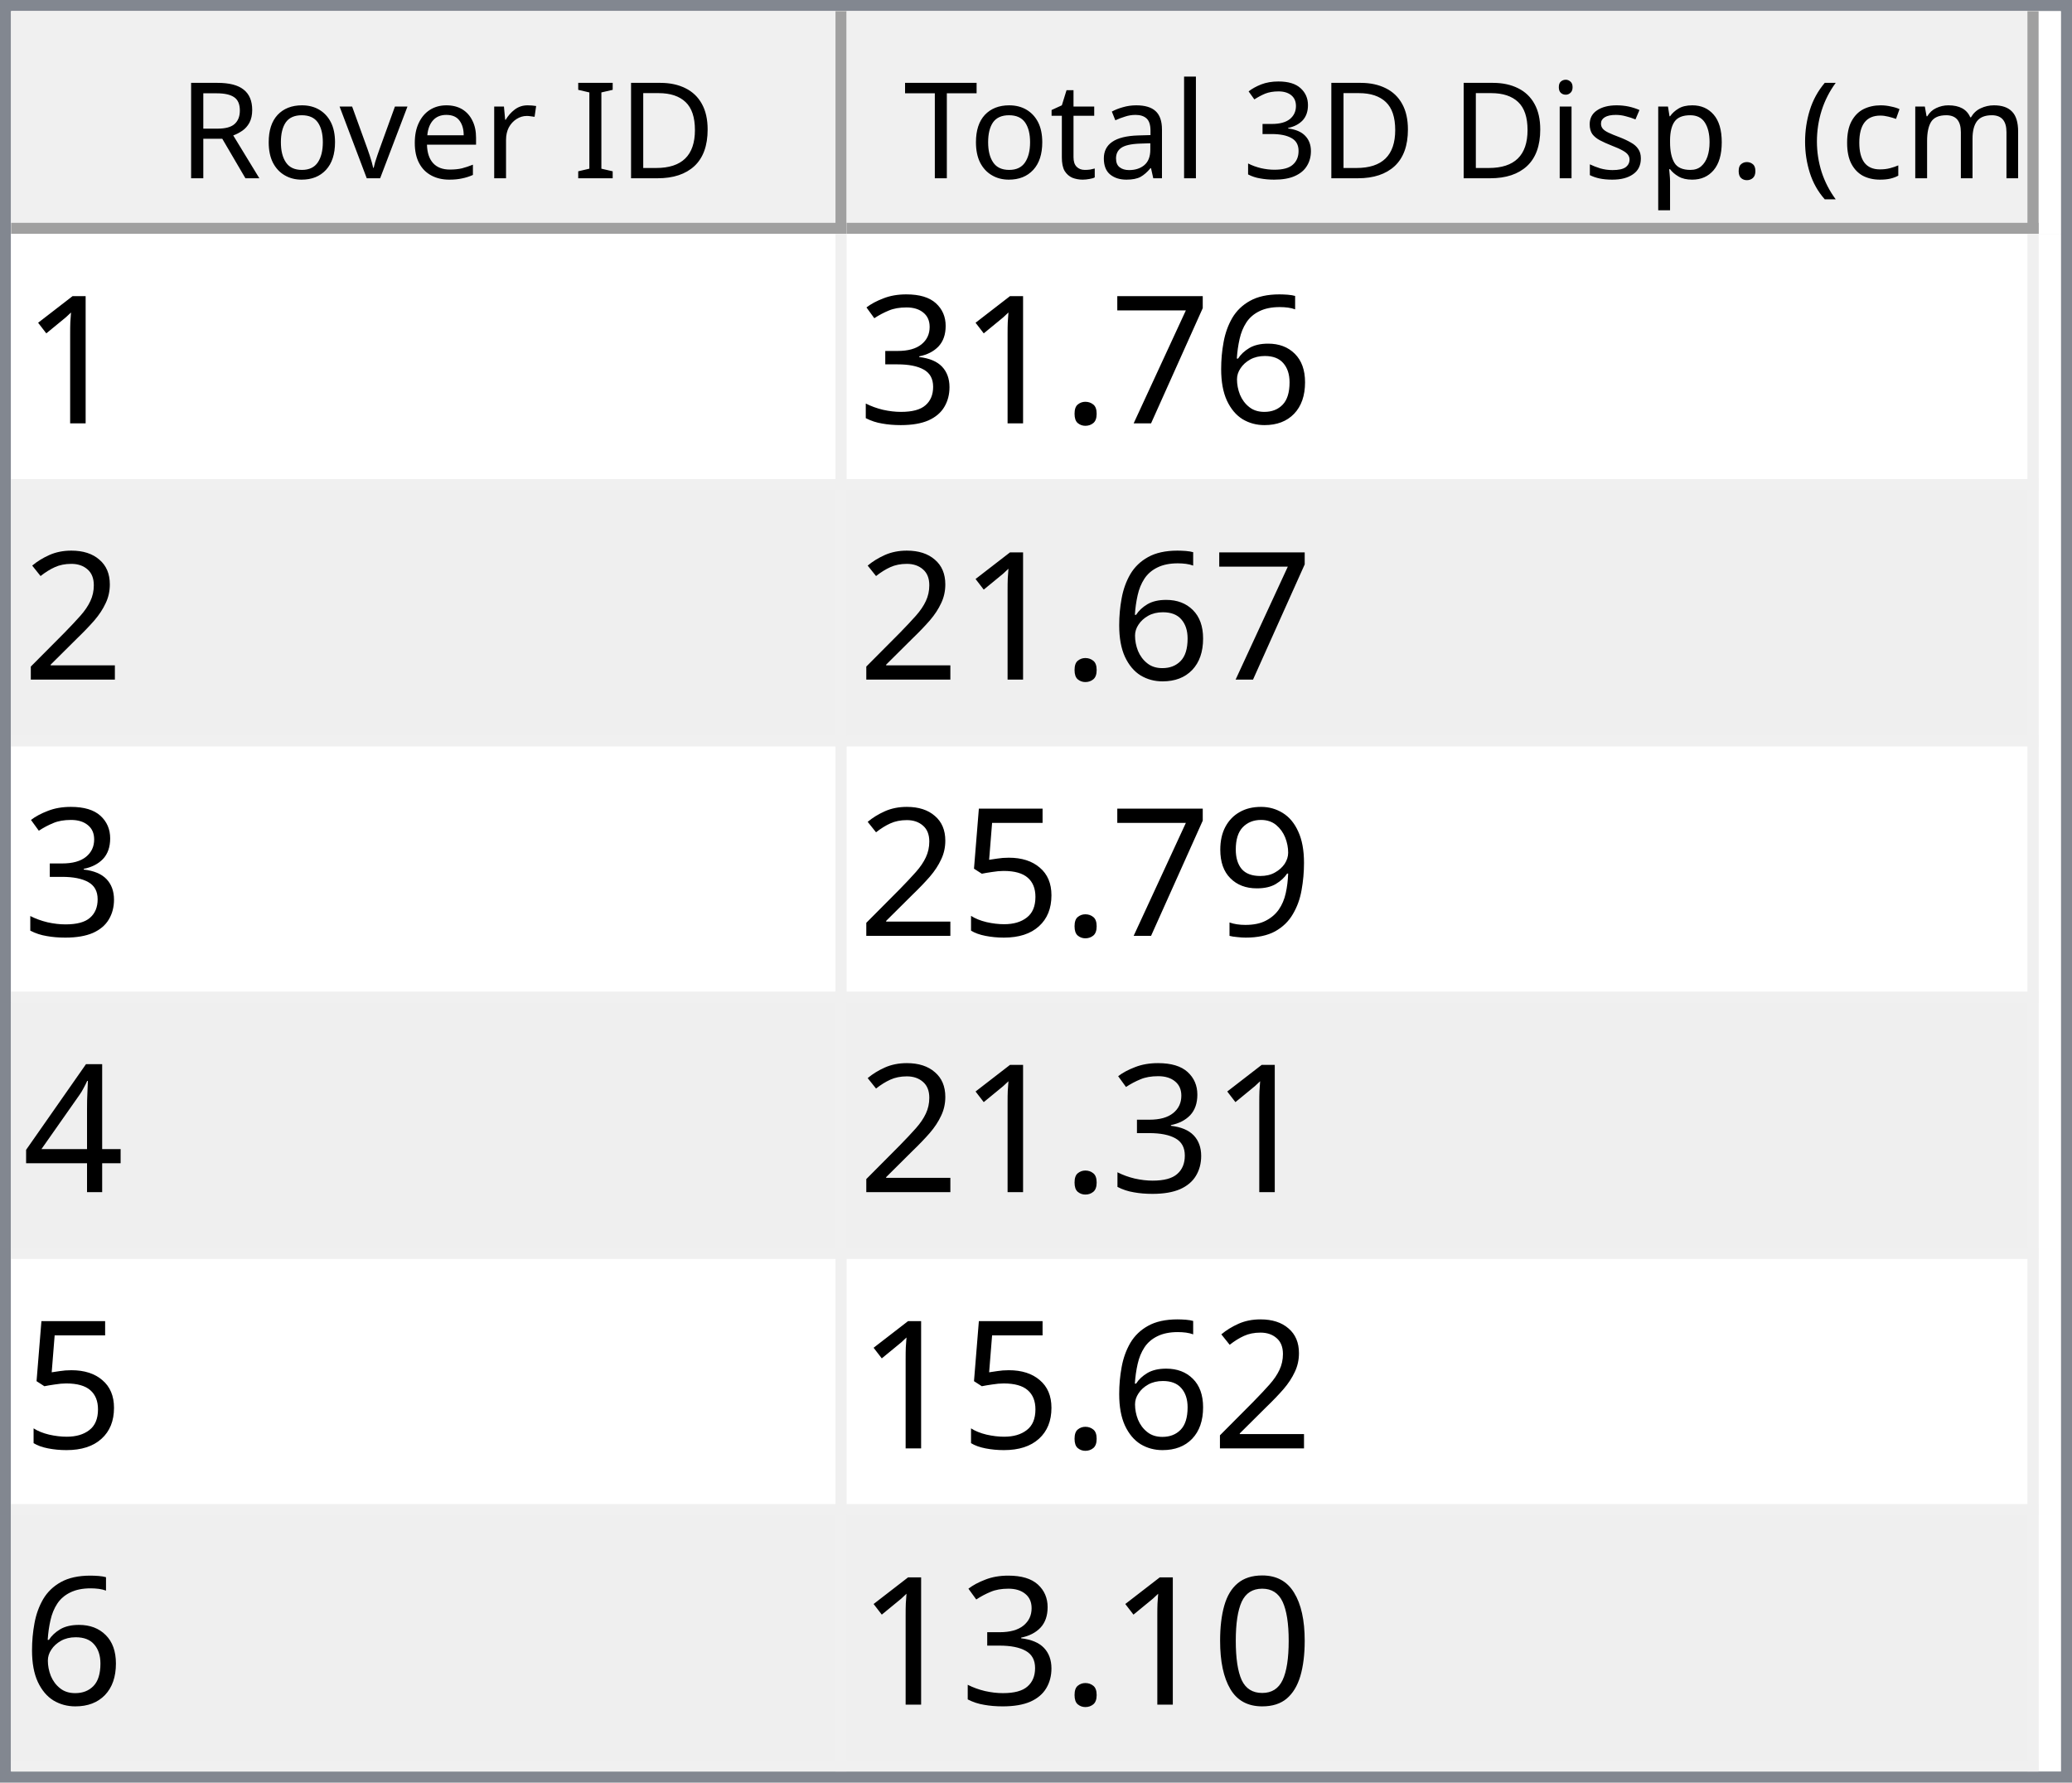
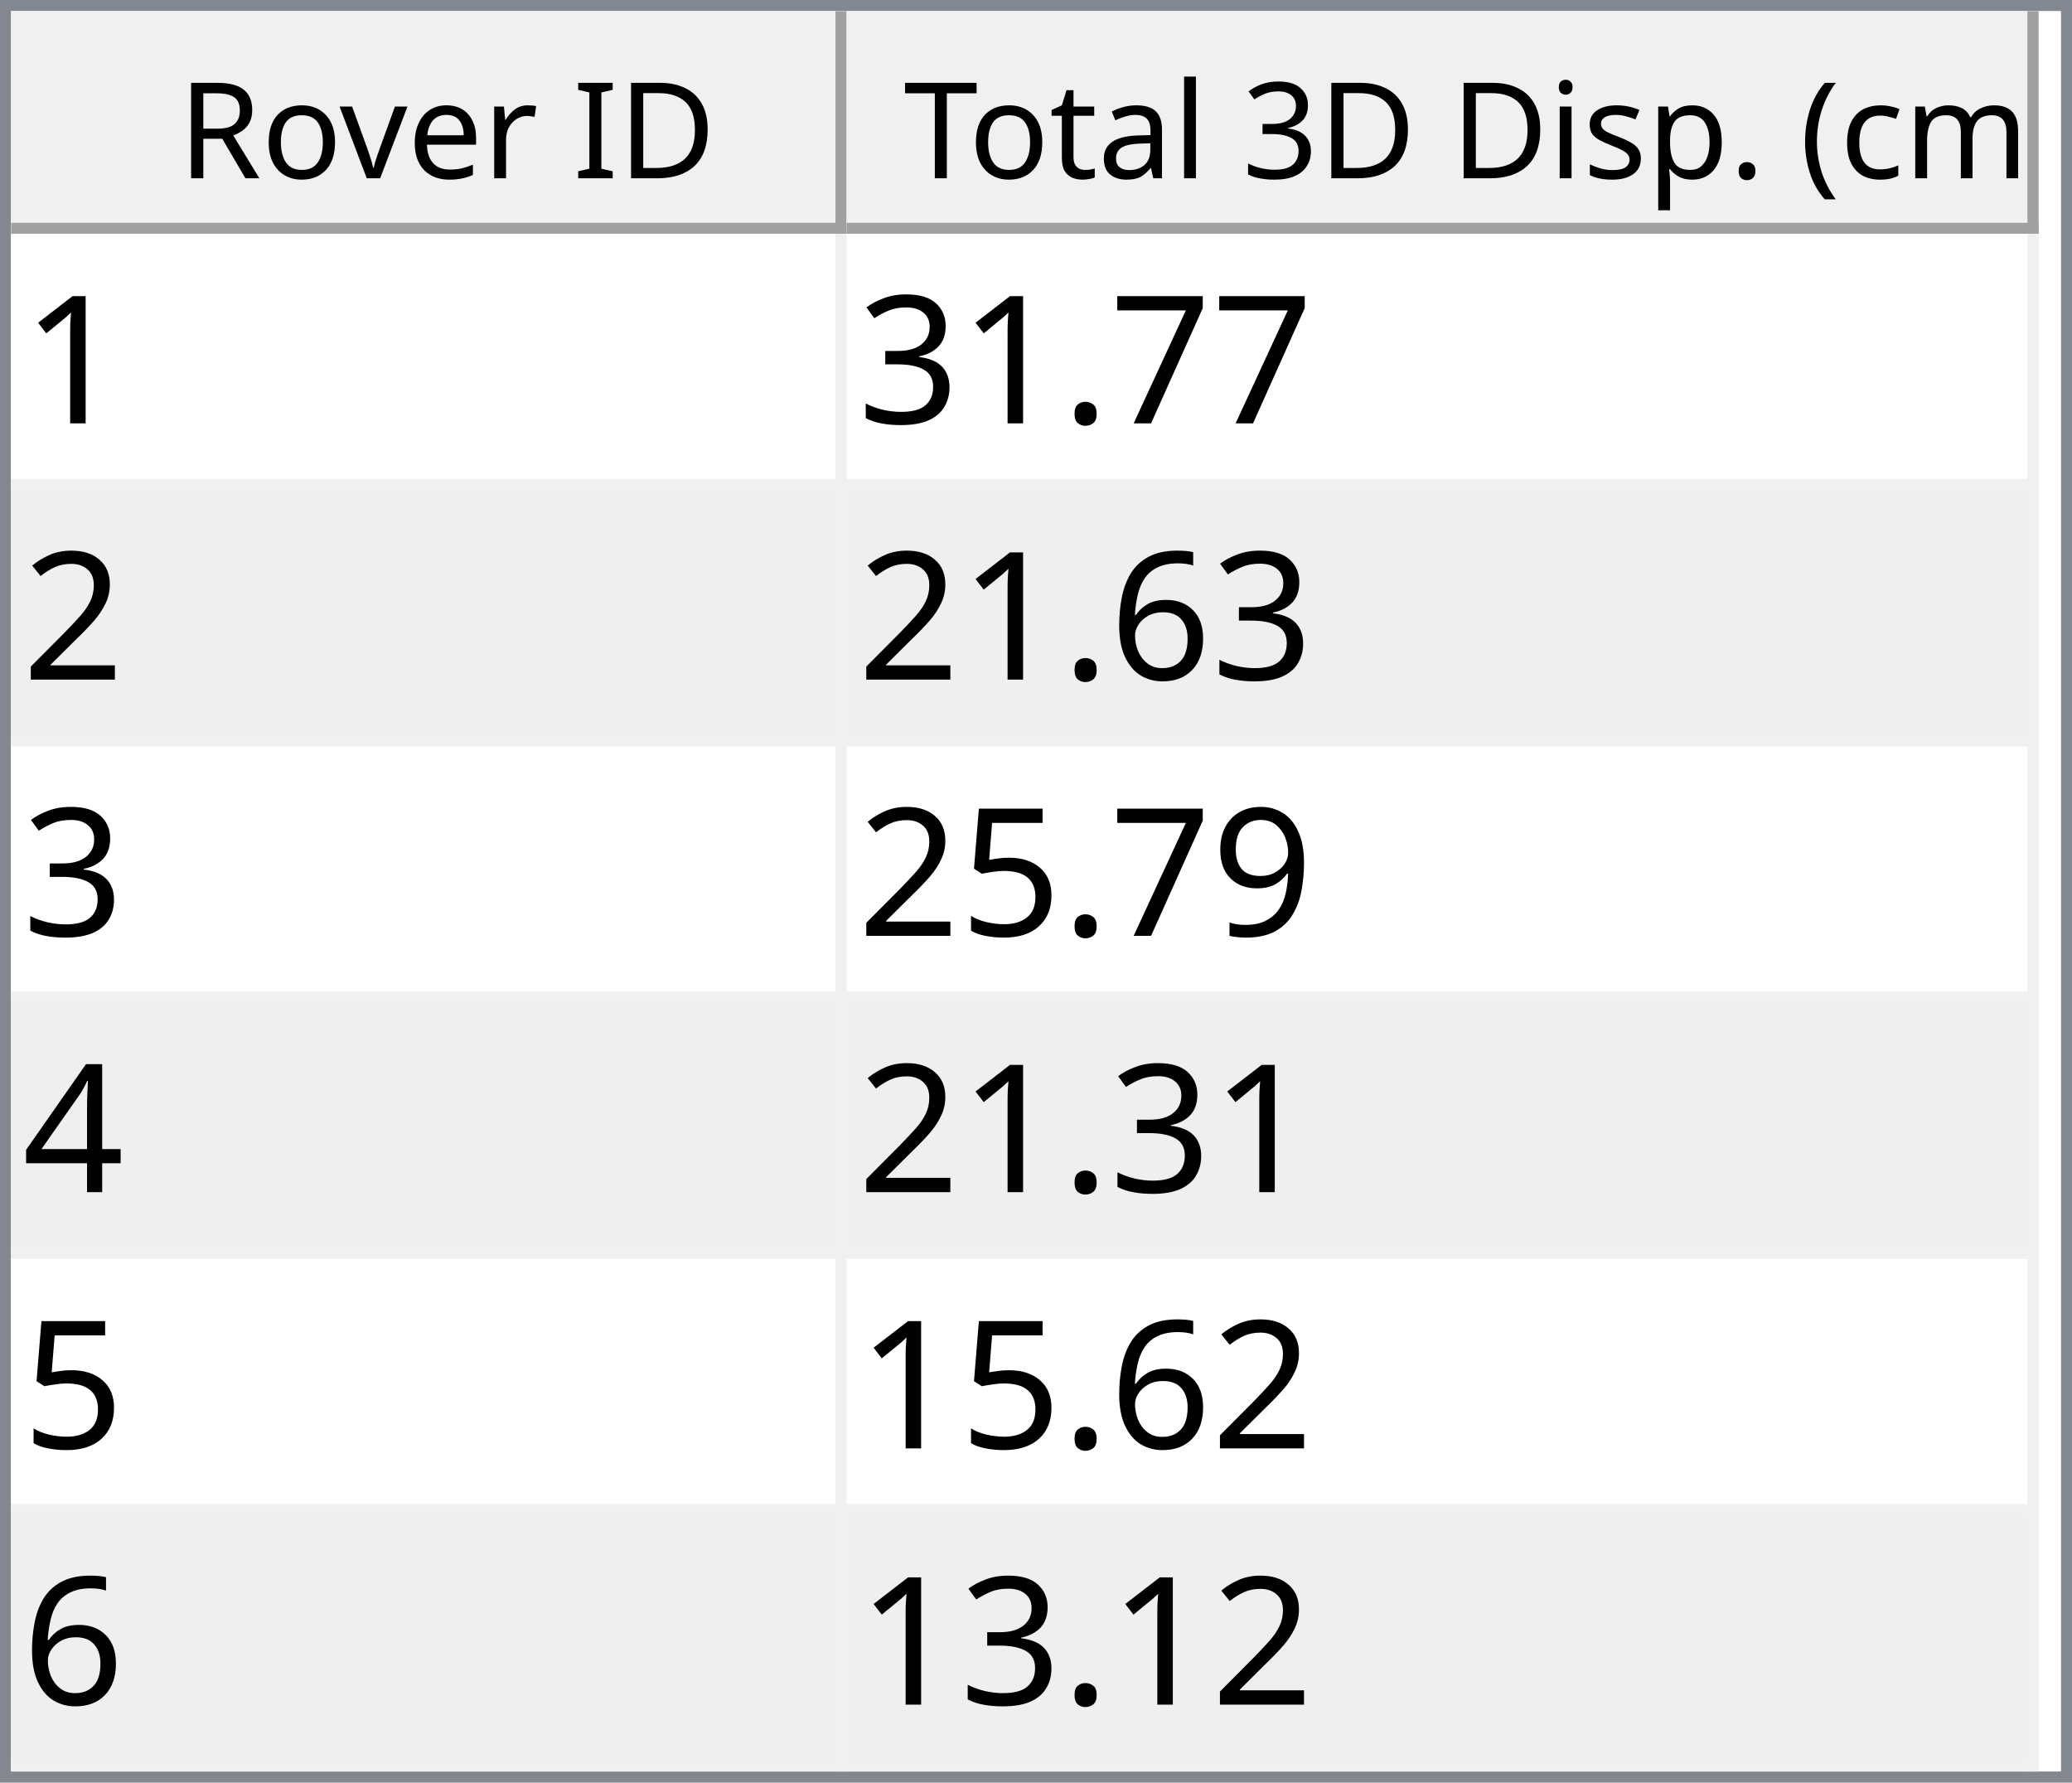
<svg xmlns="http://www.w3.org/2000/svg" style="fill-opacity:1; color-rendering:auto; color-interpolation:auto; text-rendering:auto; stroke:black; stroke-linecap:square; stroke-miterlimit:10; shape-rendering:auto; stroke-opacity:1; fill:black; stroke-dasharray:none; font-weight:normal; stroke-width:1; font-family:'Dialog'; font-style:normal; stroke-linejoin:miter; font-size:12px; stroke-dashoffset:0; image-rendering:auto;" width="186" height="160">
  <defs id="genericDefs" />
  <g>
    <defs id="defs1">
      <clipPath clipPathUnits="userSpaceOnUse" id="clipPath1">
        <path d="M0 0 L186 0 L186 160 L0 160 L0 0 Z" />
      </clipPath>
      <clipPath clipPathUnits="userSpaceOnUse" id="clipPath2">
        <path d="M0 0 L0 160 L186 160 L186 0 Z" />
      </clipPath>
      <clipPath clipPathUnits="userSpaceOnUse" id="clipPath3">
        <path d="M0 0 L0 20 L184 20 L184 0 Z" />
      </clipPath>
      <clipPath clipPathUnits="userSpaceOnUse" id="clipPath4">
        <path d="M0 0 L0 20 L75 20 L75 0 Z" />
      </clipPath>
      <clipPath clipPathUnits="userSpaceOnUse" id="clipPath5">
        <path d="M1 1 L1 19 L74 19 L74 1 Z" />
      </clipPath>
      <clipPath clipPathUnits="userSpaceOnUse" id="clipPath6">
        <path d="M0 0 L0 18 L73 18 L73 0 Z" />
      </clipPath>
      <clipPath clipPathUnits="userSpaceOnUse" id="clipPath7">
        <path d="M-0.5 -0.5 L-0.5 19.5 L74.5 19.5 L74.5 -0.5 Z" />
      </clipPath>
      <clipPath clipPathUnits="userSpaceOnUse" id="clipPath8">
        <path d="M0 0 L0 20 L107 20 L107 0 Z" />
      </clipPath>
      <clipPath clipPathUnits="userSpaceOnUse" id="clipPath9">
        <path d="M1 1 L1 19 L106 19 L106 1 Z" />
      </clipPath>
      <clipPath clipPathUnits="userSpaceOnUse" id="clipPath10">
        <path d="M0 0 L0 18 L105 18 L105 0 Z" />
      </clipPath>
      <clipPath clipPathUnits="userSpaceOnUse" id="clipPath11">
        <path d="M-0.5 -0.5 L-0.5 19.5 L106.5 19.5 L106.5 -0.5 Z" />
      </clipPath>
      <clipPath clipPathUnits="userSpaceOnUse" id="clipPath12">
        <path d="M0 0 L0 138 L184 138 L184 0 Z" />
      </clipPath>
      <clipPath clipPathUnits="userSpaceOnUse" id="clipPath13">
        <path d="M0 0 L0 138 L182 138 L182 0 Z" />
      </clipPath>
      <clipPath clipPathUnits="userSpaceOnUse" id="clipPath14">
        <path d="M-0.5 -0.5 L-0.5 137.5 L181.5 137.5 L181.5 -0.5 Z" />
      </clipPath>
      <clipPath clipPathUnits="userSpaceOnUse" id="clipPath15">
        <path d="M0 0 L0 22 L74 22 L74 0 Z" />
      </clipPath>
      <clipPath clipPathUnits="userSpaceOnUse" id="clipPath16">
        <path d="M0 0 L0 22 L106 22 L106 0 Z" />
      </clipPath>
      <font horiz-adv-x="64.551" id="font1">
        <font-face ascent="107.91" descent="25.098" units-per-em="100" style="font-style:normal; font-family:Segoe UI; font-weight:normal;" />
        <missing-glyph horiz-adv-x="64.551" d="M8.109 0 L8.109 68.266 L56.453 68.266 L56.453 0 L8.109 0 ZM15.328 7.234 L49.219 7.234 L49.219 61.031 L15.328 61.031 L15.328 7.234 Z" />
        <glyph unicode="D" horiz-adv-x="70.117" d="M9.188 0 L9.188 70.016 L28.516 70.016 Q65.531 70.016 65.531 35.891 Q65.531 19.672 55.25 9.836 Q44.969 0 27.734 0 L9.188 0 ZM17.391 62.594 L17.391 7.422 L27.828 7.422 Q41.609 7.422 49.273 14.797 Q56.938 22.172 56.938 35.688 Q56.938 62.594 28.328 62.594 L17.391 62.594 Z" />
        <glyph unicode="I" horiz-adv-x="26.611" d="M17.391 0 L9.188 0 L9.188 70.016 L17.391 70.016 L17.391 0 Z" />
        <glyph unicode=" " horiz-adv-x="27.393" d="" />
        <glyph unicode="r" horiz-adv-x="34.766" d="M34.188 41.891 Q32.078 43.5 28.125 43.5 Q23 43.5 19.555 38.672 Q16.109 33.844 16.109 25.484 L16.109 0 L8.109 0 L8.109 50 L16.109 50 L16.109 39.703 L16.312 39.703 Q18.016 44.969 21.531 47.922 Q25.047 50.875 29.391 50.875 Q32.516 50.875 34.188 50.203 L34.188 41.891 Z" />
        <glyph unicode="e" horiz-adv-x="52.295" d="M48.297 23 L12.984 23 Q13.188 14.656 17.484 10.109 Q21.781 5.562 29.297 5.562 Q37.75 5.562 44.828 11.141 L44.828 3.609 Q38.234 -1.172 27.391 -1.172 Q16.797 -1.172 10.742 5.641 Q4.688 12.453 4.688 24.812 Q4.688 36.469 11.305 43.82 Q17.922 51.172 27.734 51.172 Q37.547 51.172 42.922 44.828 Q48.297 38.484 48.297 27.203 L48.297 23 ZM40.094 29.781 Q40.047 36.719 36.75 40.578 Q33.453 44.438 27.594 44.438 Q21.922 44.438 17.969 40.383 Q14.016 36.328 13.094 29.781 L40.094 29.781 Z" />
        <glyph unicode="v" horiz-adv-x="47.9" d="M47.406 50 L27.484 0 L19.625 0 L0.688 50 L9.469 50 L22.172 13.672 Q23.578 9.672 23.922 6.688 L24.125 6.688 Q24.609 10.453 25.688 13.484 L38.969 50 L47.406 50 Z" />
        <glyph unicode="o" horiz-adv-x="58.594" d="M29 -1.172 Q17.922 -1.172 11.305 5.836 Q4.688 12.844 4.688 24.422 Q4.688 37.016 11.57 44.094 Q18.453 51.172 30.172 51.172 Q41.359 51.172 47.633 44.289 Q53.906 37.406 53.906 25.203 Q53.906 13.234 47.141 6.031 Q40.375 -1.172 29 -1.172 ZM29.594 44.438 Q21.875 44.438 17.383 39.188 Q12.891 33.938 12.891 24.703 Q12.891 15.828 17.43 10.695 Q21.969 5.562 29.594 5.562 Q37.359 5.562 41.531 10.594 Q45.703 15.625 45.703 24.906 Q45.703 34.281 41.531 39.359 Q37.359 44.438 29.594 44.438 Z" />
        <glyph unicode="R" horiz-adv-x="59.814" d="M59.375 0 L49.609 0 L37.891 19.625 Q36.281 22.359 34.766 24.289 Q33.25 26.219 31.664 27.438 Q30.078 28.656 28.25 29.219 Q26.422 29.781 24.125 29.781 L17.391 29.781 L17.391 0 L9.188 0 L9.188 70.016 L30.078 70.016 Q34.672 70.016 38.555 68.867 Q42.438 67.719 45.289 65.375 Q48.141 63.031 49.758 59.547 Q51.375 56.062 51.375 51.375 Q51.375 47.703 50.273 44.656 Q49.172 41.609 47.148 39.211 Q45.125 36.812 42.266 35.133 Q39.406 33.453 35.844 32.516 L35.844 32.328 Q37.594 31.547 38.891 30.547 Q40.188 29.547 41.359 28.18 Q42.531 26.812 43.68 25.078 Q44.828 23.344 46.234 21.047 L59.375 0 ZM17.391 62.594 L17.391 37.203 L28.516 37.203 Q31.594 37.203 34.203 38.133 Q36.812 39.062 38.719 40.797 Q40.625 42.531 41.703 45.047 Q42.781 47.562 42.781 50.688 Q42.781 56.297 39.141 59.445 Q35.5 62.594 28.609 62.594 L17.391 62.594 Z" />
        <glyph unicode=")" horiz-adv-x="30.176" d="M8.297 -15.922 L1.172 -15.922 Q16.406 2.344 16.406 26.812 Q16.406 51.469 1.078 70.016 L8.297 70.016 Q23.531 52.156 23.531 26.703 Q23.531 1.375 8.297 -15.922 Z" />
        <glyph unicode="m" horiz-adv-x="86.133" d="M79.109 0 L71.094 0 L71.094 28.719 Q71.094 37.016 68.531 40.727 Q65.969 44.438 59.906 44.438 Q54.781 44.438 51.195 39.75 Q47.609 35.062 47.609 28.516 L47.609 0 L39.594 0 L39.594 29.688 Q39.594 44.438 28.219 44.438 Q22.953 44.438 19.531 40.016 Q16.109 35.594 16.109 28.516 L16.109 0 L8.109 0 L8.109 50 L16.109 50 L16.109 42.094 L16.312 42.094 Q21.625 51.172 31.844 51.172 Q36.969 51.172 40.773 48.312 Q44.578 45.453 46 40.828 Q51.562 51.172 62.594 51.172 Q79.109 51.172 79.109 30.812 L79.109 0 Z" />
        <glyph unicode="c" horiz-adv-x="46.191" d="M42.188 2.297 Q36.422 -1.172 28.516 -1.172 Q17.828 -1.172 11.258 5.789 Q4.688 12.75 4.688 23.828 Q4.688 36.188 11.766 43.68 Q18.844 51.172 30.672 51.172 Q37.25 51.172 42.281 48.734 L42.281 40.531 Q36.719 44.438 30.375 44.438 Q22.703 44.438 17.797 38.945 Q12.891 33.453 12.891 24.516 Q12.891 15.719 17.508 10.641 Q22.125 5.562 29.891 5.562 Q36.422 5.562 42.188 9.906 L42.188 2.297 Z" />
        <glyph unicode="(" horiz-adv-x="30.176" d="M29.109 -15.922 L21.969 -15.922 Q6.844 1.375 6.844 26.703 Q6.844 52.156 21.969 70.016 L29.203 70.016 Q13.875 51.469 13.875 26.812 Q13.875 2.344 29.109 -15.922 Z" />
        <glyph unicode="." horiz-adv-x="21.68" d="M10.891 -1.078 Q8.641 -1.078 7.055 0.539 Q5.469 2.156 5.469 4.391 Q5.469 6.641 7.055 8.273 Q8.641 9.906 10.891 9.906 Q13.188 9.906 14.797 8.273 Q16.406 6.641 16.406 4.391 Q16.406 2.156 14.797 0.539 Q13.188 -1.078 10.891 -1.078 Z" />
        <glyph unicode="p" horiz-adv-x="58.789" d="M16.312 7.234 L16.109 7.234 L16.109 -23 L8.109 -23 L8.109 50 L16.109 50 L16.109 41.219 L16.312 41.219 Q22.219 51.172 33.594 51.172 Q43.266 51.172 48.688 44.461 Q54.109 37.75 54.109 26.469 Q54.109 13.922 48 6.375 Q41.891 -1.172 31.297 -1.172 Q21.578 -1.172 16.312 7.234 ZM16.109 27.391 L16.109 20.406 Q16.109 14.203 20.141 9.883 Q24.172 5.562 30.375 5.562 Q37.641 5.562 41.773 11.133 Q45.906 16.703 45.906 26.609 Q45.906 34.969 42.047 39.703 Q38.188 44.438 31.594 44.438 Q24.609 44.438 20.359 39.578 Q16.109 34.719 16.109 27.391 Z" />
        <glyph unicode="s" horiz-adv-x="42.432" d="M5.078 1.812 L5.078 10.406 Q11.625 5.562 19.484 5.562 Q30.031 5.562 30.031 12.594 Q30.031 14.594 29.125 15.992 Q28.219 17.391 26.68 18.461 Q25.141 19.531 23.07 20.383 Q21 21.234 18.609 22.172 Q15.281 23.484 12.766 24.828 Q10.25 26.172 8.57 27.859 Q6.891 29.547 6.031 31.695 Q5.172 33.844 5.172 36.719 Q5.172 40.234 6.789 42.945 Q8.406 45.656 11.086 47.484 Q13.766 49.312 17.211 50.242 Q20.656 51.172 24.312 51.172 Q30.812 51.172 35.938 48.922 L35.938 40.828 Q30.422 44.438 23.25 44.438 Q21 44.438 19.195 43.922 Q17.391 43.406 16.094 42.477 Q14.797 41.547 14.086 40.258 Q13.375 38.969 13.375 37.406 Q13.375 35.453 14.086 34.133 Q14.797 32.812 16.164 31.789 Q17.531 30.766 19.484 29.938 Q21.438 29.109 23.922 28.125 Q27.25 26.859 29.883 25.516 Q32.516 24.172 34.375 22.484 Q36.234 20.797 37.234 18.602 Q38.234 16.406 38.234 13.375 Q38.234 9.672 36.602 6.938 Q34.969 4.203 32.234 2.398 Q29.5 0.594 25.93 -0.289 Q22.359 -1.172 18.453 -1.172 Q10.75 -1.172 5.078 1.812 Z" />
        <glyph unicode="i" horiz-adv-x="24.219" d="M12.203 62.703 Q10.062 62.703 8.547 64.164 Q7.031 65.625 7.031 67.875 Q7.031 70.125 8.547 71.609 Q10.062 73.094 12.203 73.094 Q14.406 73.094 15.945 71.609 Q17.484 70.125 17.484 67.875 Q17.484 65.719 15.945 64.211 Q14.406 62.703 12.203 62.703 ZM16.109 0 L8.109 0 L8.109 50 L16.109 50 L16.109 0 Z" />
        <glyph unicode="3" horiz-adv-x="53.906" d="M46.531 19.828 Q46.531 15.094 44.75 11.211 Q42.969 7.328 39.719 4.57 Q36.469 1.812 31.93 0.297 Q27.391 -1.219 21.922 -1.219 Q11.922 -1.219 6 2.594 L6 11.188 Q13.094 5.609 22.219 5.609 Q25.875 5.609 28.828 6.539 Q31.781 7.469 33.906 9.227 Q36.031 10.984 37.18 13.477 Q38.328 15.969 38.328 19.094 Q38.328 32.812 18.797 32.812 L12.984 32.812 L12.984 39.594 L18.5 39.594 Q35.797 39.594 35.797 52.484 Q35.797 64.406 22.609 64.406 Q15.188 64.406 8.688 59.422 L8.688 67.188 Q15.375 71.188 24.609 71.188 Q29 71.188 32.57 69.969 Q36.141 68.75 38.68 66.555 Q41.219 64.359 42.609 61.281 Q44 58.203 44 54.5 Q44 40.672 30.031 36.719 L30.031 36.531 Q33.594 36.141 36.625 34.797 Q39.656 33.453 41.852 31.305 Q44.047 29.156 45.289 26.25 Q46.531 23.344 46.531 19.828 Z" />
        <glyph unicode="l" horiz-adv-x="24.219" d="M16.109 0 L8.109 0 L8.109 74.031 L16.109 74.031 L16.109 0 Z" />
        <glyph unicode="a" horiz-adv-x="50.879" d="M43.891 0 L35.891 0 L35.891 7.812 L35.688 7.812 Q30.469 -1.172 20.312 -1.172 Q12.844 -1.172 8.617 2.781 Q4.391 6.734 4.391 13.281 Q4.391 27.297 20.906 29.594 L35.891 31.688 Q35.891 44.438 25.594 44.438 Q16.547 44.438 9.281 38.281 L9.281 46.484 Q16.656 51.172 26.266 51.172 Q43.891 51.172 43.891 32.516 L43.891 0 ZM35.891 25.297 L23.828 23.641 Q18.266 22.859 15.43 20.875 Q12.594 18.891 12.594 13.875 Q12.594 10.203 15.211 7.883 Q17.828 5.562 22.172 5.562 Q28.125 5.562 32.008 9.742 Q35.891 13.922 35.891 20.312 L35.891 25.297 Z" />
        <glyph unicode="t" horiz-adv-x="33.887" d="M31.297 0.484 Q28.469 -1.078 23.828 -1.078 Q10.688 -1.078 10.688 13.578 L10.688 43.172 L2.094 43.172 L2.094 50 L10.688 50 L10.688 62.203 L18.703 64.797 L18.703 50 L31.297 50 L31.297 43.172 L18.703 43.172 L18.703 14.984 Q18.703 9.969 20.414 7.82 Q22.125 5.672 26.078 5.672 Q29.109 5.672 31.297 7.328 L31.297 0.484 Z" />
        <glyph unicode="T" horiz-adv-x="52.393" d="M50.594 62.594 L30.375 62.594 L30.375 0 L22.172 0 L22.172 62.594 L2 62.594 L2 70.016 L50.594 70.016 L50.594 62.594 Z" />
      </font>
      <font horiz-adv-x="75.0" id="font2">
        <font-face ascent="100.537" descent="21.973" units-per-em="100" style="font-style:normal; font-family:sans-serif; font-weight:normal;" />
        <missing-glyph horiz-adv-x="75.0" d="M12.5 0 L12.5 62.5 L62.5 62.5 L62.5 0 L12.5 0 ZM14.062 1.562 L60.938 1.562 L60.938 60.938 L14.062 60.938 L14.062 1.562 Z" />
        <glyph unicode="1" horiz-adv-x="55.615" d="M37.25 0 L28.469 0 L28.469 56 Q25.297 52.984 20.141 49.953 Q14.984 46.922 10.891 45.406 L10.891 53.906 Q18.266 57.375 23.781 62.305 Q29.297 67.234 31.594 71.875 L37.25 71.875 L37.25 0 Z" />
-         <glyph unicode="6" horiz-adv-x="55.615" d="M49.75 54.047 L41.016 53.375 Q39.844 58.547 37.703 60.891 Q34.125 64.656 28.906 64.656 Q24.703 64.656 21.531 62.312 Q17.391 59.281 14.992 53.469 Q12.594 47.656 12.5 36.922 Q15.672 41.75 20.266 44.094 Q24.859 46.438 29.891 46.438 Q38.672 46.438 44.852 39.969 Q51.031 33.5 51.031 23.25 Q51.031 16.5 48.125 10.719 Q45.219 4.938 40.141 1.859 Q35.062 -1.219 28.609 -1.219 Q17.625 -1.219 10.695 6.859 Q3.766 14.938 3.766 33.5 Q3.766 54.25 11.422 63.672 Q18.109 71.875 29.438 71.875 Q37.891 71.875 43.289 67.141 Q48.688 62.406 49.75 54.047 ZM13.875 23.188 Q13.875 18.656 15.797 14.508 Q17.719 10.359 21.188 8.18 Q24.656 6 28.469 6 Q34.031 6 38.039 10.492 Q42.047 14.984 42.047 22.703 Q42.047 30.125 38.086 34.398 Q34.125 38.672 28.125 38.672 Q22.172 38.672 18.023 34.398 Q13.875 30.125 13.875 23.188 Z" />
        <glyph unicode="7" horiz-adv-x="55.615" d="M4.734 62.203 L4.734 70.656 L51.078 70.656 L51.078 63.812 Q44.234 56.547 37.523 44.484 Q30.812 32.422 27.156 19.672 Q24.516 10.688 23.781 0 L14.75 0 Q14.891 8.453 18.062 20.414 Q21.234 32.375 27.172 43.484 Q33.109 54.594 39.797 62.203 L4.734 62.203 Z" />
        <glyph unicode="." horiz-adv-x="27.783" d="M9.078 0 L9.078 10.016 L19.094 10.016 L19.094 0 L9.078 0 Z" />
        <glyph unicode="3" horiz-adv-x="55.615" d="M4.203 18.891 L12.984 20.062 Q14.5 12.594 18.141 9.297 Q21.781 6 27 6 Q33.203 6 37.477 10.297 Q41.75 14.594 41.75 20.953 Q41.75 27 37.797 30.93 Q33.844 34.859 27.734 34.859 Q25.25 34.859 21.531 33.891 L22.516 41.609 Q23.391 41.5 23.922 41.5 Q29.547 41.5 34.039 44.43 Q38.531 47.359 38.531 53.469 Q38.531 58.297 35.258 61.477 Q31.984 64.656 26.812 64.656 Q21.688 64.656 18.266 61.43 Q14.844 58.203 13.875 51.766 L5.078 53.328 Q6.688 62.156 12.398 67.016 Q18.109 71.875 26.609 71.875 Q32.469 71.875 37.398 69.359 Q42.328 66.844 44.945 62.5 Q47.562 58.156 47.562 53.266 Q47.562 48.641 45.07 44.828 Q42.578 41.016 37.703 38.766 Q44.047 37.312 47.562 32.695 Q51.078 28.078 51.078 21.141 Q51.078 11.766 44.242 5.25 Q37.406 -1.266 26.953 -1.266 Q17.531 -1.266 11.305 4.352 Q5.078 9.969 4.203 18.891 Z" />
        <glyph unicode="2" horiz-adv-x="55.615" d="M50.344 8.453 L50.344 0 L3.031 0 Q2.938 3.172 4.047 6.109 Q5.859 10.938 9.836 15.625 Q13.812 20.312 21.344 26.469 Q33.016 36.031 37.117 41.625 Q41.219 47.219 41.219 52.203 Q41.219 57.422 37.477 61.008 Q33.734 64.594 27.734 64.594 Q21.391 64.594 17.578 60.789 Q13.766 56.984 13.719 50.25 L4.688 51.172 Q5.609 61.281 11.664 66.578 Q17.719 71.875 27.938 71.875 Q38.234 71.875 44.242 66.164 Q50.25 60.453 50.25 52 Q50.25 47.703 48.492 43.555 Q46.734 39.406 42.656 34.812 Q38.578 30.219 29.109 22.219 Q21.188 15.578 18.945 13.211 Q16.703 10.844 15.234 8.453 L50.344 8.453 Z" />
+         <glyph unicode="6" horiz-adv-x="55.615" d="M49.75 54.047 L41.016 53.375 Q39.844 58.547 37.703 60.891 Q34.125 64.656 28.906 64.656 Q24.703 64.656 21.531 62.312 Q17.391 59.281 14.992 53.469 Q12.594 47.656 12.5 36.922 Q15.672 41.75 20.266 44.094 Q24.859 46.438 29.891 46.438 Q38.672 46.438 44.852 39.969 Q51.031 33.5 51.031 23.25 Q51.031 16.5 48.125 10.719 Q45.219 4.938 40.141 1.859 Q35.062 -1.219 28.609 -1.219 Q17.625 -1.219 10.695 6.859 Q3.766 14.938 3.766 33.5 Q3.766 54.25 11.422 63.672 Q18.109 71.875 29.438 71.875 Q37.891 71.875 43.289 67.141 Q48.688 62.406 49.75 54.047 ZM13.875 23.188 Q13.875 18.656 15.797 14.508 Q17.719 10.359 21.188 8.18 Q24.656 6 28.469 6 Q34.031 6 38.039 10.492 Q42.047 14.984 42.047 22.703 Q42.047 30.125 38.086 34.398 Q34.125 38.672 28.125 38.672 Q22.172 38.672 18.023 34.398 Q13.875 30.125 13.875 23.188 Z" />
        <glyph unicode="9" horiz-adv-x="55.615" d="M5.469 16.547 L13.922 17.328 Q14.984 11.375 18.016 8.688 Q21.047 6 25.781 6 Q29.828 6 32.883 7.859 Q35.938 9.719 37.891 12.82 Q39.844 15.922 41.164 21.195 Q42.484 26.469 42.484 31.938 Q42.484 32.516 42.438 33.688 Q39.797 29.5 35.234 26.883 Q30.672 24.266 25.344 24.266 Q16.453 24.266 10.305 30.711 Q4.156 37.156 4.156 47.703 Q4.156 58.594 10.578 65.234 Q17 71.875 26.656 71.875 Q33.641 71.875 39.43 68.117 Q45.219 64.359 48.219 57.398 Q51.219 50.438 51.219 37.25 Q51.219 23.531 48.242 15.406 Q45.266 7.281 39.383 3.031 Q33.5 -1.219 25.594 -1.219 Q17.188 -1.219 11.867 3.445 Q6.547 8.109 5.469 16.547 ZM41.453 48.141 Q41.453 55.719 37.43 60.156 Q33.406 64.594 27.734 64.594 Q21.875 64.594 17.531 59.812 Q13.188 55.031 13.188 47.406 Q13.188 40.578 17.312 36.305 Q21.438 32.031 27.484 32.031 Q33.594 32.031 37.523 36.305 Q41.453 40.578 41.453 48.141 Z" />
        <glyph unicode="5" horiz-adv-x="55.615" d="M4.156 18.75 L13.375 19.531 Q14.406 12.797 18.141 9.398 Q21.875 6 27.156 6 Q33.5 6 37.891 10.789 Q42.281 15.578 42.281 23.484 Q42.281 31 38.062 35.352 Q33.844 39.703 27 39.703 Q22.75 39.703 19.336 37.773 Q15.922 35.844 13.969 32.766 L5.719 33.844 L12.641 70.609 L48.25 70.609 L48.25 62.203 L19.672 62.203 L15.828 42.969 Q22.266 47.469 29.344 47.469 Q38.719 47.469 45.164 40.969 Q51.609 34.469 51.609 24.266 Q51.609 14.547 45.953 7.469 Q39.062 -1.219 27.156 -1.219 Q17.391 -1.219 11.211 4.25 Q5.031 9.719 4.156 18.75 Z" />
        <glyph unicode="4" horiz-adv-x="55.615" d="M32.328 0 L32.328 17.141 L1.266 17.141 L1.266 25.203 L33.938 71.578 L41.109 71.578 L41.109 25.203 L50.781 25.203 L50.781 17.141 L41.109 17.141 L41.109 0 L32.328 0 ZM32.328 25.203 L32.328 57.469 L9.906 25.203 L32.328 25.203 Z" />
-         <glyph unicode="0" horiz-adv-x="55.615" d="M4.156 35.297 Q4.156 48 6.766 55.742 Q9.375 63.484 14.523 67.68 Q19.672 71.875 27.484 71.875 Q33.25 71.875 37.594 69.555 Q41.938 67.234 44.773 62.867 Q47.609 58.5 49.219 52.227 Q50.828 45.953 50.828 35.297 Q50.828 22.703 48.242 14.969 Q45.656 7.234 40.508 3.008 Q35.359 -1.219 27.484 -1.219 Q17.141 -1.219 11.234 6.203 Q4.156 15.141 4.156 35.297 ZM13.188 35.297 Q13.188 17.672 17.312 11.836 Q21.438 6 27.484 6 Q33.547 6 37.672 11.859 Q41.797 17.719 41.797 35.297 Q41.797 52.984 37.672 58.789 Q33.547 64.594 27.391 64.594 Q21.344 64.594 17.719 59.469 Q13.188 52.938 13.188 35.297 Z" />
      </font>
    </defs>
    <g style="fill:white; stroke:white;">
      <rect x="0" y="0" width="186" style="clip-path:url(#clipPath1); stroke:none;" height="160" />
    </g>
    <g style="fill:white; text-rendering:optimizeSpeed; color-rendering:optimizeSpeed; image-rendering:optimizeSpeed; shape-rendering:crispEdges; stroke:white; color-interpolation:sRGB;">
      <rect x="0" width="186" height="160" y="0" style="stroke:none;" />
      <path style="stroke:none;" d="M0 160 L186 160 L186 0 L0 0 Z" />
    </g>
    <g style="fill:rgb(240,240,240); font-family:'Segoe UI'; stroke:rgb(240,240,240);">
      <rect x="0" y="0" width="186" style="clip-path:url(#clipPath2); stroke:none;" height="160" />
    </g>
    <g style="fill:rgb(130,135,144); font-family:'Segoe UI'; stroke:rgb(130,135,144);">
      <path d="M0 0 L186 0 L186 160 L0 160 L0 0 ZM1 1 L185 1 L185 159 L1 159 L1 1 Z" style="fill-rule:evenodd; clip-path:url(#clipPath2); stroke:none;" />
    </g>
    <g style="fill:white; font-family:'Segoe UI'; stroke:white;" transform="translate(1,1)">
      <rect x="0" y="0" width="184" style="clip-path:url(#clipPath3); stroke:none;" height="20" />
    </g>
    <g style="fill:rgb(240,240,240); font-family:'Segoe UI'; stroke:rgb(240,240,240);" transform="translate(1,1)">
      <rect x="0" y="0" width="75" style="clip-path:url(#clipPath4); stroke:none;" height="20" />
    </g>
    <g style="font-family:'Segoe UI';" transform="translate(2,2)">
      <text x="14" xml:space="preserve" y="14" style="clip-path:url(#clipPath6); stroke:none;">Rover ID</text>
    </g>
    <g style="fill:rgb(160,160,160); font-family:'Segoe UI'; stroke:rgb(160,160,160); stroke-linejoin:bevel;" transform="translate(1.5,1.5)">
      <line x1="74" x2="74" y1="0" style="fill:none; clip-path:url(#clipPath7);" y2="19" />
    </g>
    <g style="fill:rgb(160,160,160); font-family:'Segoe UI'; stroke:rgb(160,160,160); stroke-linejoin:bevel;" transform="matrix(1,0,0,1,1,1) translate(0.5,0.5)">
      <line x1="0" x2="74" y1="19" style="fill:none; clip-path:url(#clipPath7);" y2="19" />
    </g>
    <g style="fill:rgb(240,240,240); font-family:'Segoe UI'; stroke:rgb(240,240,240);" transform="translate(76,1)">
      <rect x="0" y="0" width="107" style="clip-path:url(#clipPath8); stroke:none;" height="20" />
    </g>
    <g style="font-family:'Segoe UI';" transform="translate(77,2)">
      <text x="1" xml:space="preserve" y="14" style="clip-path:url(#clipPath10); stroke:none;"> Total 3D Disp. (cm)</text>
    </g>
    <g style="fill:rgb(160,160,160); font-family:'Segoe UI'; stroke:rgb(160,160,160); stroke-linejoin:bevel;" transform="translate(76.5,1.5)">
      <line x1="106" x2="106" y1="0" style="fill:none; clip-path:url(#clipPath11);" y2="19" />
    </g>
    <g style="fill:rgb(160,160,160); font-family:'Segoe UI'; stroke:rgb(160,160,160); stroke-linejoin:bevel;" transform="matrix(1,0,0,1,76,1) translate(0.5,0.5)">
      <line x1="0" x2="106" y1="19" style="fill:none; clip-path:url(#clipPath11);" y2="19" />
    </g>
    <g style="fill:white; font-family:'Segoe UI'; stroke:white;" transform="translate(1,21)">
      <rect x="0" y="0" width="184" style="clip-path:url(#clipPath12); stroke:none;" height="138" />
    </g>
    <g style="fill:rgb(240,240,240); font-size:16px; font-family:sans-serif; stroke:rgb(240,240,240);" transform="translate(1,21)">
      <rect x="0" y="0" width="182" style="clip-path:url(#clipPath13); stroke:none;" height="138" />
      <line transform="translate(0.5,0.5)" x1="0" x2="181" y1="22" style="clip-path:url(#clipPath14); fill:none; stroke-linejoin:bevel;" y2="22" />
    </g>
    <g transform="matrix(1,0,0,1,1,21) translate(0.5,0.5)" style="fill:rgb(240,240,240); font-size:16px; font-family:sans-serif; stroke:rgb(240,240,240); stroke-linejoin:bevel;">
      <line x1="0" x2="181" y1="45" style="fill:none; clip-path:url(#clipPath14);" y2="45" />
    </g>
    <g transform="matrix(1,0,0,1,1,21) translate(0.5,0.5)" style="fill:rgb(240,240,240); font-size:16px; font-family:sans-serif; stroke:rgb(240,240,240); stroke-linejoin:bevel;">
      <line x1="0" x2="181" y1="68" style="fill:none; clip-path:url(#clipPath14);" y2="68" />
    </g>
    <g transform="matrix(1,0,0,1,1,21) translate(0.5,0.5)" style="fill:rgb(240,240,240); font-size:16px; font-family:sans-serif; stroke:rgb(240,240,240); stroke-linejoin:bevel;">
      <line x1="0" x2="181" y1="91" style="fill:none; clip-path:url(#clipPath14);" y2="91" />
    </g>
    <g transform="matrix(1,0,0,1,1,21) translate(0.5,0.5)" style="fill:rgb(240,240,240); font-size:16px; font-family:sans-serif; stroke:rgb(240,240,240); stroke-linejoin:bevel;">
      <line x1="0" x2="181" y1="114" style="fill:none; clip-path:url(#clipPath14);" y2="114" />
    </g>
    <g transform="matrix(1,0,0,1,1,21) translate(0.5,0.5)" style="fill:rgb(240,240,240); font-size:16px; font-family:sans-serif; stroke:rgb(240,240,240); stroke-linejoin:bevel;">
      <line x1="0" x2="181" y1="137" style="fill:none; clip-path:url(#clipPath14);" y2="137" />
    </g>
    <g transform="matrix(1,0,0,1,1,21) translate(0.5,0.5)" style="fill:rgb(240,240,240); font-size:16px; font-family:sans-serif; stroke:rgb(240,240,240); stroke-linejoin:bevel;">
      <line x1="74" x2="74" y1="0" style="fill:none; clip-path:url(#clipPath14);" y2="137" />
    </g>
    <g transform="matrix(1,0,0,1,1,21) translate(0.5,0.5)" style="fill:rgb(240,240,240); font-size:16px; font-family:sans-serif; stroke:rgb(240,240,240); stroke-linejoin:bevel;">
      <line x1="181" x2="181" y1="0" style="fill:none; clip-path:url(#clipPath14);" y2="137" />
    </g>
    <g style="fill:white; font-size:16px; font-family:sans-serif; stroke:white;" transform="matrix(1,0,0,1,1,21)">
      <rect x="0" y="0" width="74" style="clip-path:url(#clipPath15); stroke:none;" height="22" />
      <text x="1" y="17" style="fill:black; clip-path:url(#clipPath15); stroke:none;" xml:space="preserve">1</text>
    </g>
    <g style="fill:white; font-size:16px; font-family:sans-serif; stroke:white;" transform="matrix(1,0,0,1,1,21) translate(75,0)">
      <rect x="0" y="0" width="106" style="clip-path:url(#clipPath16); stroke:none;" height="22" />
-       <text x="1" y="17" style="fill:black; clip-path:url(#clipPath16); stroke:none;" xml:space="preserve">31.76</text>
+       <text x="1" y="17" style="fill:black; clip-path:url(#clipPath16); stroke:none;" xml:space="preserve">31.77</text>
    </g>
    <g style="fill:rgb(239,239,239); font-size:16px; font-family:sans-serif; stroke:rgb(239,239,239);" transform="matrix(1,0,0,1,1,21) translate(0,23)">
      <rect x="0" y="0" width="74" style="clip-path:url(#clipPath15); stroke:none;" height="22" />
      <text x="1" y="17" style="fill:black; clip-path:url(#clipPath15); stroke:none;" xml:space="preserve">2</text>
    </g>
    <g style="fill:rgb(239,239,239); font-size:16px; font-family:sans-serif; stroke:rgb(239,239,239);" transform="matrix(1,0,0,1,1,21) translate(75,23)">
      <rect x="0" y="0" width="106" style="clip-path:url(#clipPath16); stroke:none;" height="22" />
-       <text x="1" y="17" style="fill:black; clip-path:url(#clipPath16); stroke:none;" xml:space="preserve">21.67</text>
+       <text x="1" y="17" style="fill:black; clip-path:url(#clipPath16); stroke:none;" xml:space="preserve">21.63</text>
    </g>
    <g style="fill:white; font-size:16px; font-family:sans-serif; stroke:white;" transform="matrix(1,0,0,1,1,21) translate(0,46)">
      <rect x="0" y="0" width="74" style="clip-path:url(#clipPath15); stroke:none;" height="22" />
      <text x="1" y="17" style="fill:black; clip-path:url(#clipPath15); stroke:none;" xml:space="preserve">3</text>
    </g>
    <g style="fill:white; font-size:16px; font-family:sans-serif; stroke:white;" transform="matrix(1,0,0,1,1,21) translate(75,46)">
      <rect x="0" y="0" width="106" style="clip-path:url(#clipPath16); stroke:none;" height="22" />
      <text x="1" y="17" style="fill:black; clip-path:url(#clipPath16); stroke:none;" xml:space="preserve">25.79</text>
    </g>
    <g style="fill:rgb(239,239,239); font-size:16px; font-family:sans-serif; stroke:rgb(239,239,239);" transform="matrix(1,0,0,1,1,21) translate(0,69)">
      <rect x="0" y="0" width="74" style="clip-path:url(#clipPath15); stroke:none;" height="22" />
      <text x="1" y="17" style="fill:black; clip-path:url(#clipPath15); stroke:none;" xml:space="preserve">4</text>
    </g>
    <g style="fill:rgb(239,239,239); font-size:16px; font-family:sans-serif; stroke:rgb(239,239,239);" transform="matrix(1,0,0,1,1,21) translate(75,69)">
      <rect x="0" y="0" width="106" style="clip-path:url(#clipPath16); stroke:none;" height="22" />
      <text x="1" y="17" style="fill:black; clip-path:url(#clipPath16); stroke:none;" xml:space="preserve">21.31</text>
    </g>
    <g style="fill:white; font-size:16px; font-family:sans-serif; stroke:white;" transform="matrix(1,0,0,1,1,21) translate(0,92)">
      <rect x="0" y="0" width="74" style="clip-path:url(#clipPath15); stroke:none;" height="22" />
      <text x="1" y="17" style="fill:black; clip-path:url(#clipPath15); stroke:none;" xml:space="preserve">5</text>
    </g>
    <g style="fill:white; font-size:16px; font-family:sans-serif; stroke:white;" transform="matrix(1,0,0,1,1,21) translate(75,92)">
      <rect x="0" y="0" width="106" style="clip-path:url(#clipPath16); stroke:none;" height="22" />
      <text x="1" y="17" style="fill:black; clip-path:url(#clipPath16); stroke:none;" xml:space="preserve">15.62</text>
    </g>
    <g style="fill:rgb(239,239,239); font-size:16px; font-family:sans-serif; stroke:rgb(239,239,239);" transform="matrix(1,0,0,1,1,21) translate(0,115)">
      <rect x="0" y="0" width="74" style="clip-path:url(#clipPath15); stroke:none;" height="22" />
      <text x="1" y="17" style="fill:black; clip-path:url(#clipPath15); stroke:none;" xml:space="preserve">6</text>
    </g>
    <g style="fill:rgb(239,239,239); font-size:16px; font-family:sans-serif; stroke:rgb(239,239,239);" transform="matrix(1,0,0,1,1,21) translate(75,115)">
      <rect x="0" y="0" width="106" style="clip-path:url(#clipPath16); stroke:none;" height="22" />
-       <text x="1" y="17" style="fill:black; clip-path:url(#clipPath16); stroke:none;" xml:space="preserve">13.10</text>
+       <text x="1" y="17" style="fill:black; clip-path:url(#clipPath16); stroke:none;" xml:space="preserve">13.12</text>
    </g>
  </g>
</svg>
